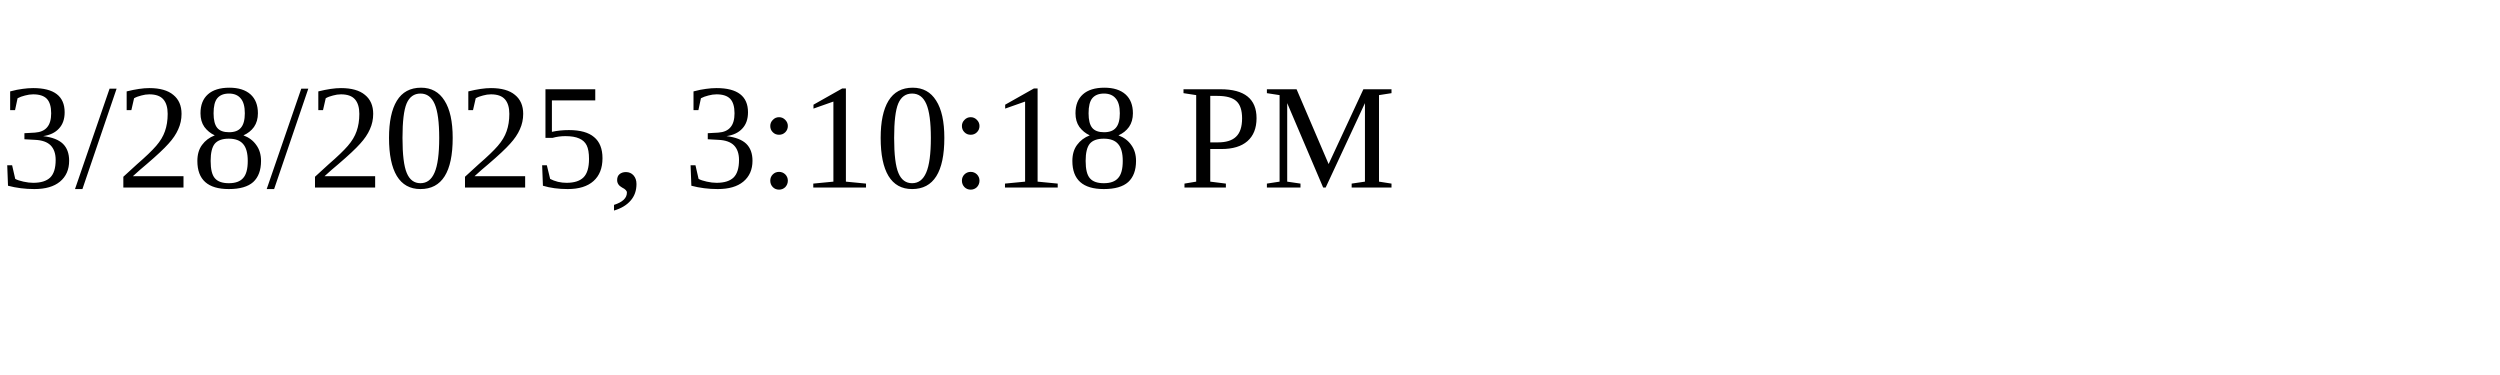
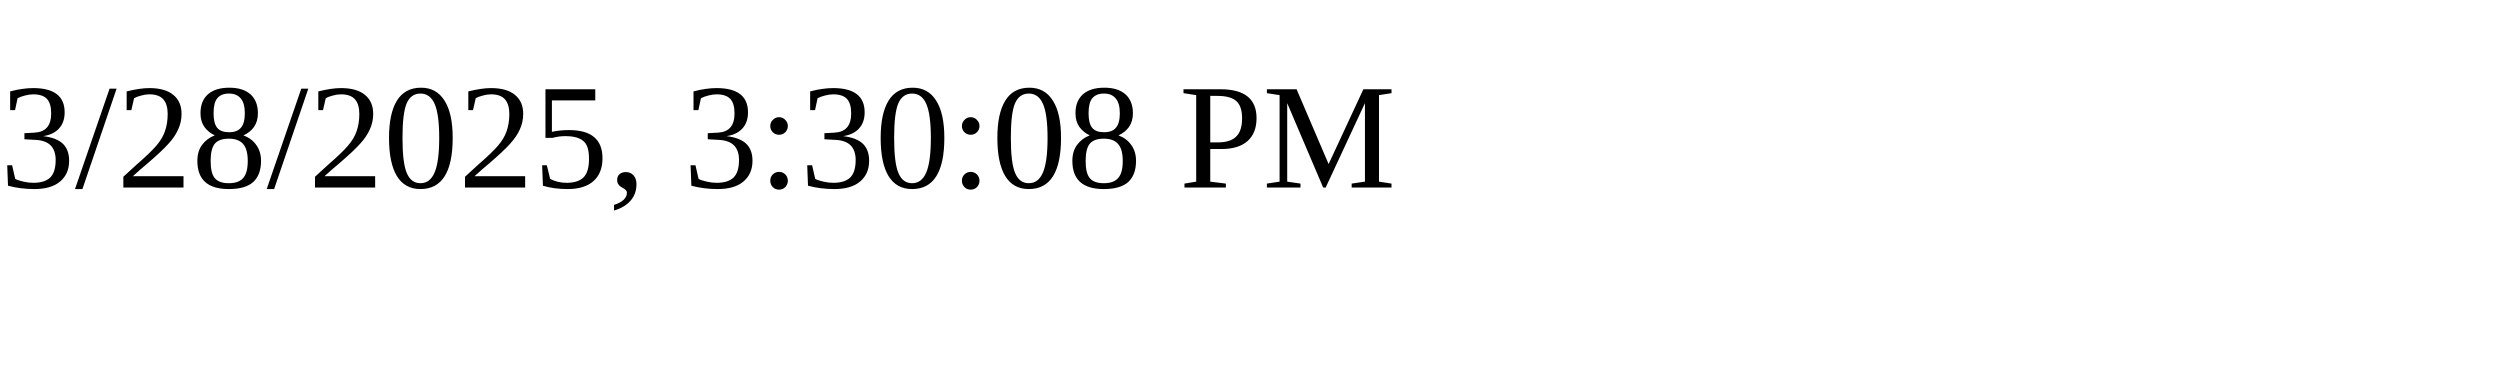
<svg xmlns="http://www.w3.org/2000/svg" height="30" width="200">
-   <text x="0" y="15">3/28/2025, 3:10:18 PM</text>
+   <text x="0" y="15">3/28/2025, 3:30:08 PM</text>
</svg>
